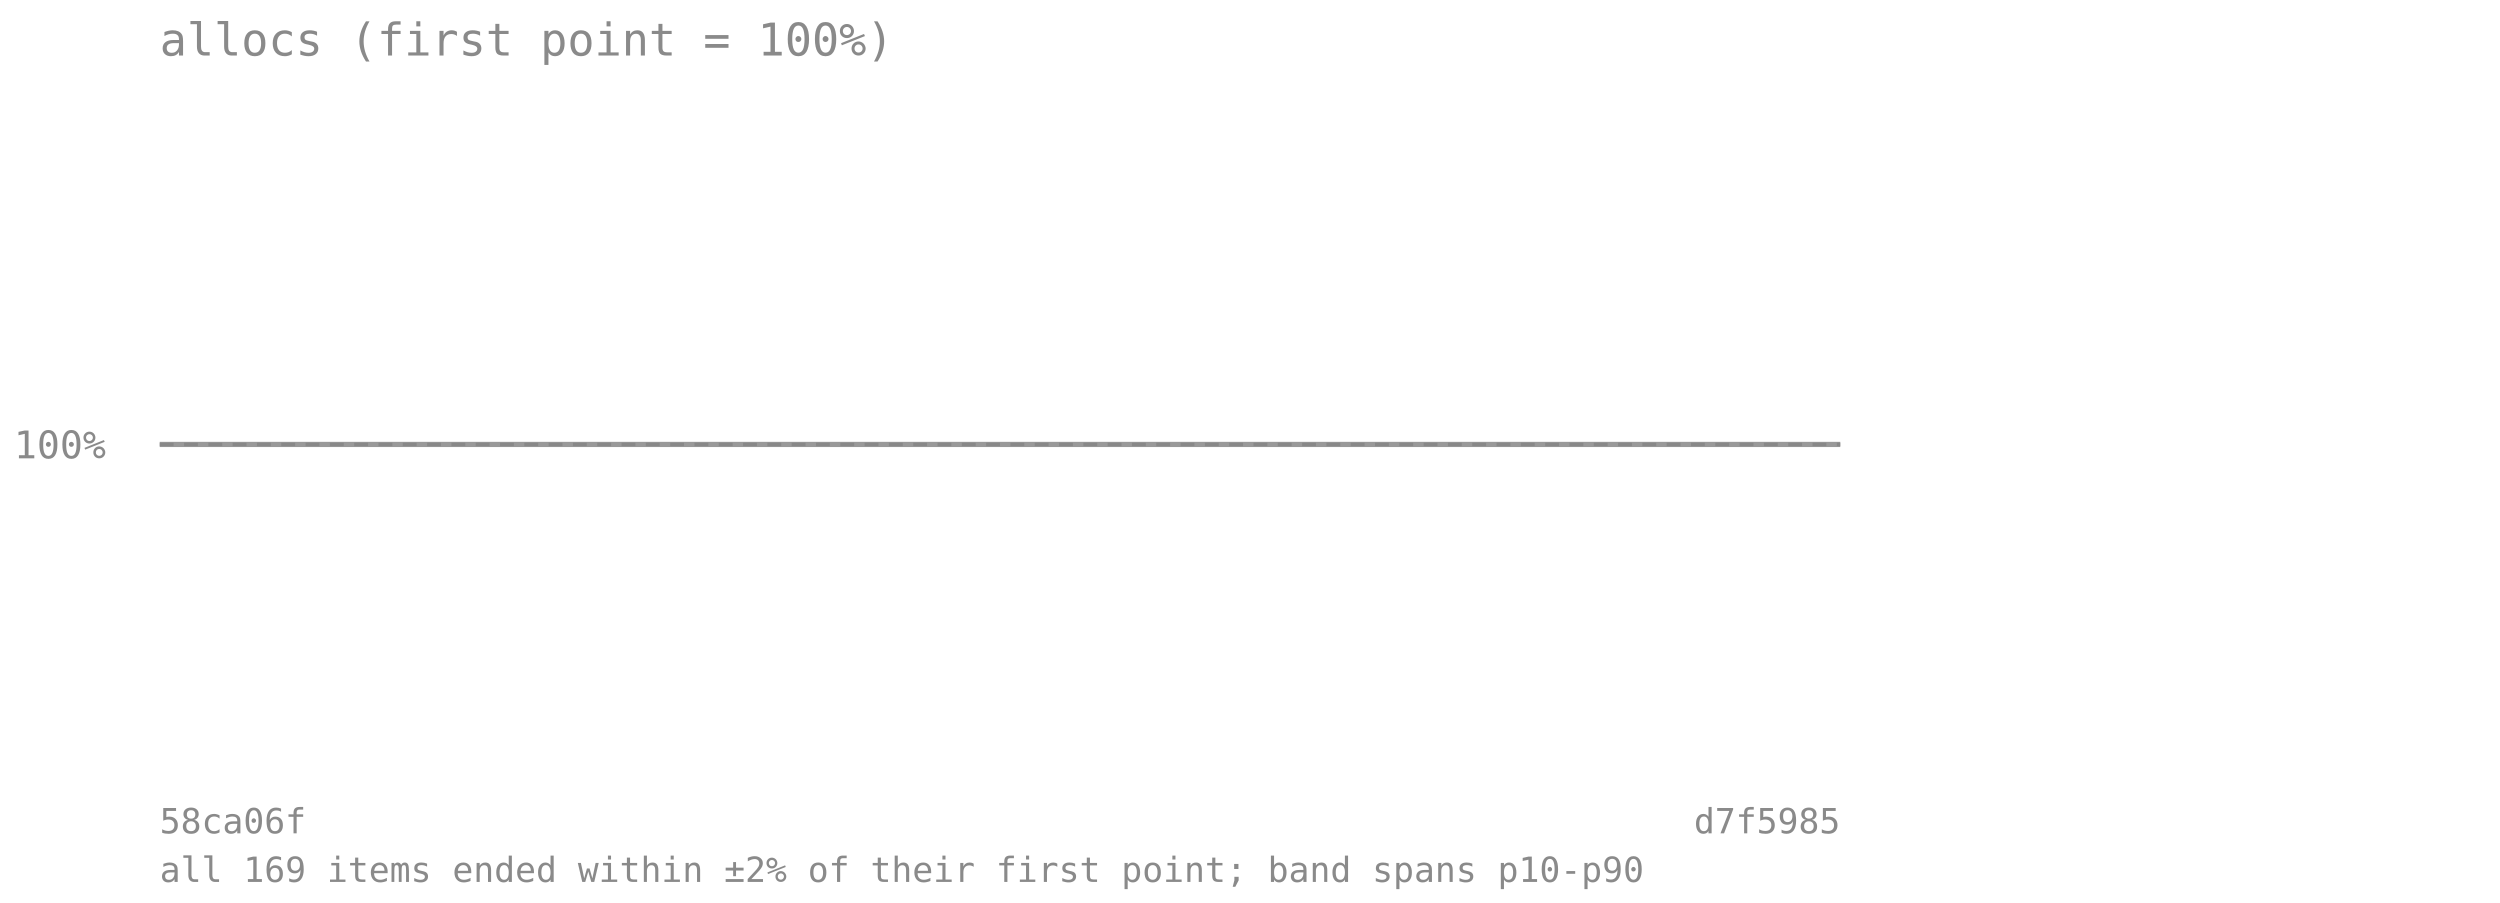
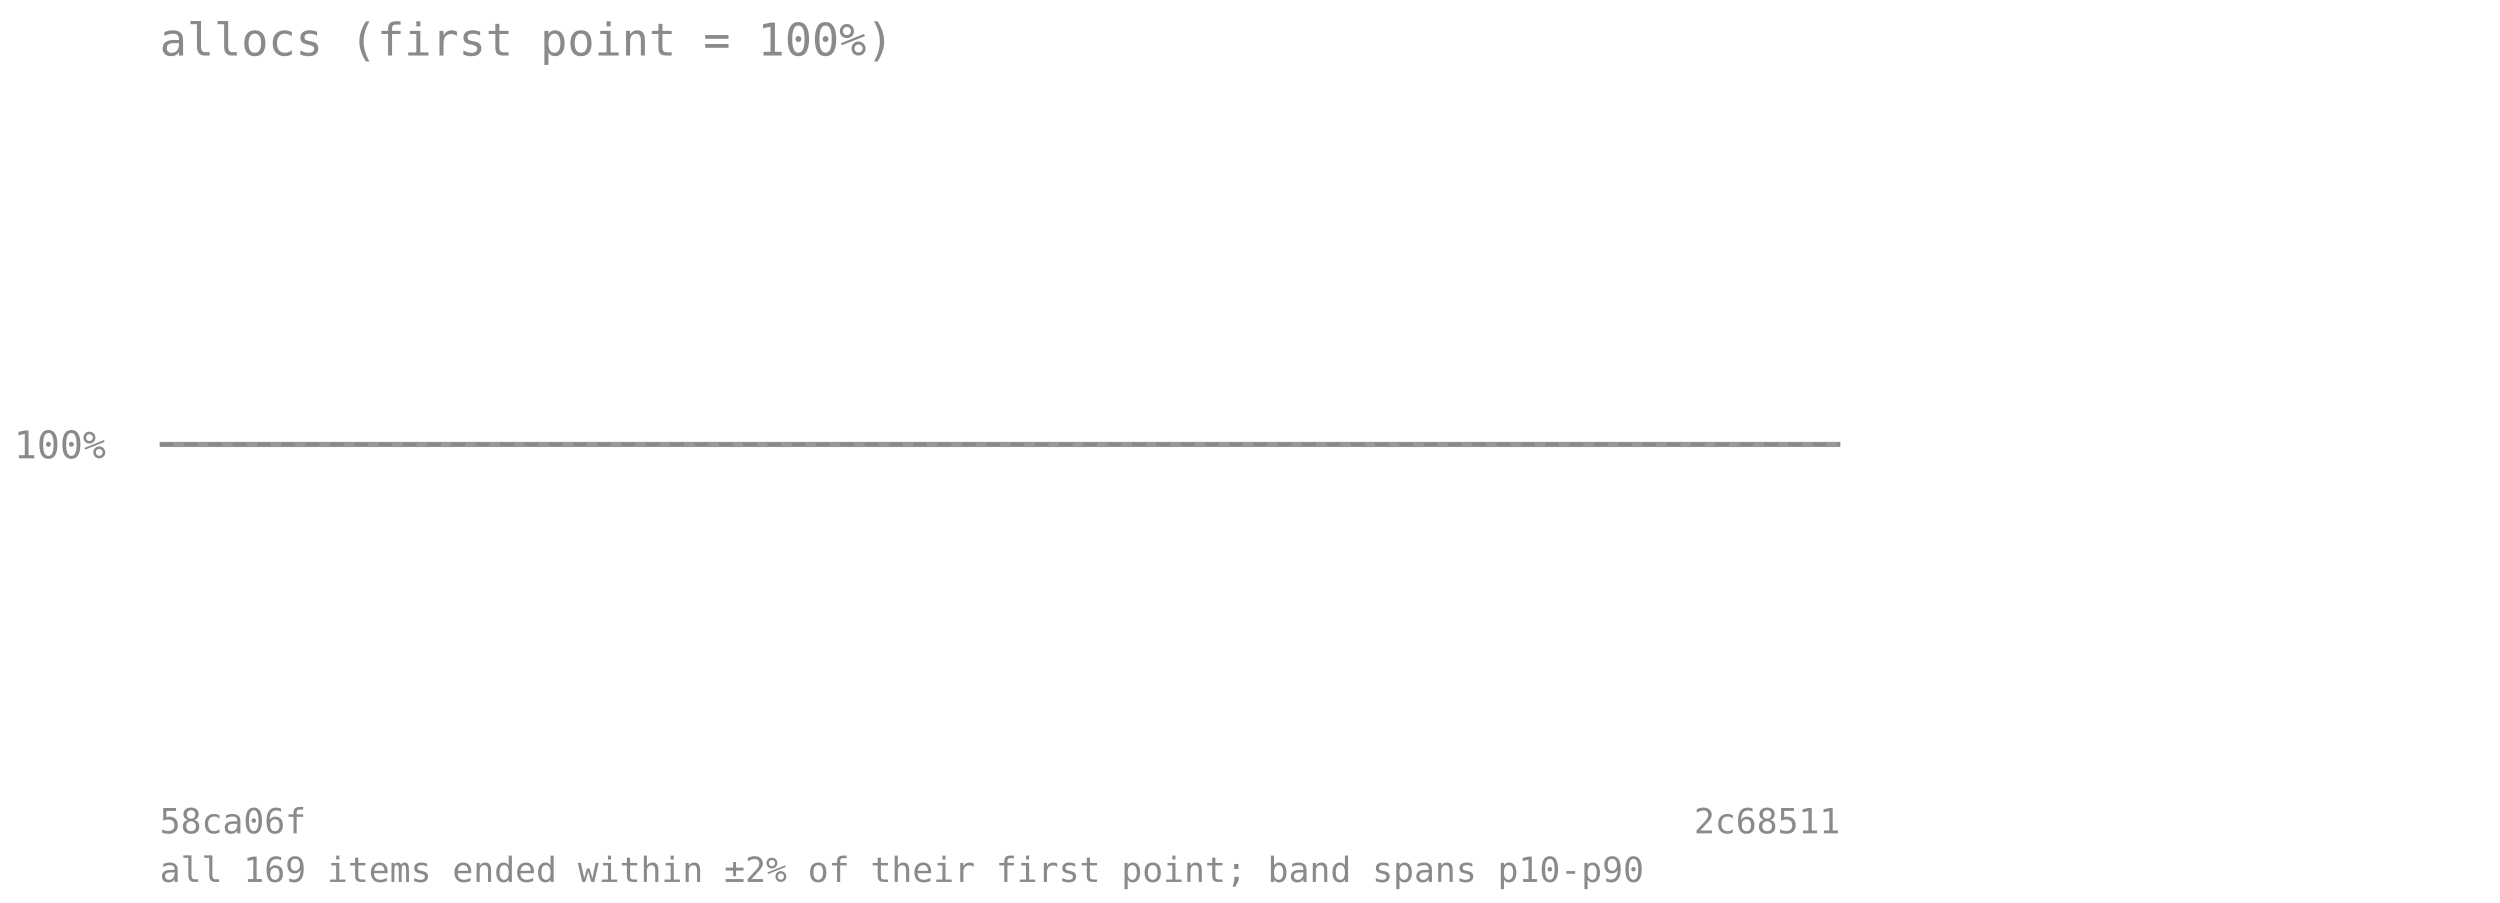
<svg xmlns="http://www.w3.org/2000/svg" viewBox="0 0 720 260" font-family="monospace" font-size="11">
  <text x="46" y="16" font-size="13" fill="#8a8a8a">allocs (first point = 100%)</text>
  <line x1="46" y1="128" x2="530" y2="128" stroke="#8a8a8a" stroke-opacity="0.7" stroke-dasharray="4 3" />
  <text x="4" y="132" fill="#8a8a8a">100%</text>
-   <polygon points="46.0,128.0 59.1,128.0 72.2,128.0 85.2,128.0 98.3,128.0 111.4,128.0 124.5,128.0 137.6,128.0 150.6,128.0 163.7,128.0 176.8,128.0 189.9,128.0 203.0,128.0 216.1,128.0 229.1,128.0 242.2,128.0 255.3,128.0 268.4,128.0 281.5,128.0 294.5,128.0 307.6,128.0 320.7,128.0 333.8,128.0 346.9,128.0 359.9,128.0 373.0,128.0 386.1,128.0 399.2,128.0 412.3,128.0 425.4,128.0 438.4,128.0 451.5,128.0 464.6,128.0 477.7,128.0 490.8,128.0 503.8,128.0 516.9,128.0 530.0,128.0 530.0,128.0 516.9,128.0 503.8,128.0 490.8,128.0 477.7,128.0 464.6,128.0 451.5,128.0 438.4,128.0 425.4,128.0 412.3,128.0 399.2,128.0 386.1,128.0 373.0,128.0 359.9,128.0 346.9,128.0 333.8,128.0 320.7,128.0 307.6,128.0 294.5,128.0 281.5,128.0 268.4,128.0 255.3,128.0 242.2,128.0 229.1,128.0 216.1,128.0 203.0,128.0 189.9,128.0 176.8,128.0 163.7,128.0 150.6,128.0 137.6,128.0 124.5,128.0 111.4,128.0 98.3,128.0 85.2,128.0 72.2,128.0 59.1,128.0 46.0,128.0" fill="#808080" fill-opacity="0.18" />
-   <polyline points="46.0,128.0 59.1,128.0 72.2,128.0 85.2,128.0 98.3,128.0 111.4,128.0 124.5,128.0 137.6,128.0 150.6,128.0 163.7,128.0 176.8,128.0 189.9,128.0 203.0,128.0 216.1,128.0 229.1,128.0 242.2,128.0 255.3,128.0 268.4,128.0 281.5,128.0 294.5,128.0 307.6,128.0 320.7,128.0 333.8,128.0 346.9,128.0 359.9,128.0 373.0,128.0 386.1,128.0 399.2,128.0 412.3,128.0 425.4,128.0 438.4,128.0 451.5,128.0 464.6,128.0 477.7,128.0 490.8,128.0 503.8,128.0 516.9,128.0 530.0,128.0" fill="none" stroke="#808080" stroke-width="1.5" stroke-opacity="0.8" />
+   <polygon points="46.0,128.0 58.7,128.0 71.5,128.0 84.2,128.0 96.9,128.0 109.7,128.0 122.4,128.0 135.2,128.0 147.9,128.0 160.6,128.0 173.4,128.0 186.1,128.0 198.8,128.0 211.6,128.0 224.3,128.0 237.1,128.0 249.8,128.0 262.5,128.0 275.3,128.0 288.0,128.0 300.7,128.0 313.5,128.0 326.2,128.0 338.9,128.0 351.7,128.0 364.4,128.0 377.2,128.0 389.9,128.0 402.6,128.0 415.4,128.0 428.1,128.0 440.8,128.0 453.6,128.0 466.3,128.0 479.1,128.0 491.8,128.0 504.5,128.0 517.3,128.0 530.0,128.0 530.0,128.0 517.3,128.0 504.5,128.0 491.8,128.0 479.1,128.0 466.3,128.0 453.6,128.0 440.8,128.0 428.1,128.0 415.4,128.0 402.6,128.0 389.9,128.0 377.2,128.0 364.4,128.0 351.7,128.0 338.9,128.0 326.2,128.0 313.5,128.0 300.7,128.0 288.0,128.0 275.3,128.0 262.5,128.0 249.8,128.0 237.1,128.0 224.3,128.0 211.6,128.0 198.8,128.0 186.1,128.0 173.4,128.0 160.6,128.0 147.9,128.0 135.2,128.0 122.4,128.0 109.7,128.0 96.9,128.0 84.2,128.0 71.5,128.0 58.7,128.0 46.0,128.0" fill="#808080" fill-opacity="0.18" />
+   <polyline points="46.0,128.0 58.7,128.0 71.5,128.0 84.2,128.0 96.9,128.0 109.7,128.0 122.4,128.0 135.2,128.0 147.9,128.0 160.6,128.0 173.4,128.0 186.1,128.0 198.8,128.0 211.6,128.0 224.3,128.0 237.1,128.0 249.8,128.0 262.5,128.0 275.3,128.0 288.0,128.0 300.7,128.0 313.5,128.0 326.2,128.0 338.9,128.0 351.7,128.0 364.4,128.0 377.2,128.0 389.9,128.0 402.6,128.0 415.4,128.0 428.1,128.0 440.8,128.0 453.6,128.0 466.3,128.0 479.1,128.0 491.8,128.0 504.5,128.0 517.3,128.0 530.0,128.0" fill="none" stroke="#808080" stroke-width="1.5" stroke-opacity="0.8" />
  <text x="46" y="240" fill="#8a8a8a" font-size="10">58ca06f</text>
-   <text x="530" y="240" fill="#8a8a8a" font-size="10" text-anchor="end">d7f5985</text>
+   <text x="530" y="240" fill="#8a8a8a" font-size="10" text-anchor="end">2c68511</text>
  <text x="46" y="254" fill="#8a8a8a" font-size="10">all 169 items ended within ±2% of their first point; band spans p10-p90</text>
</svg>
